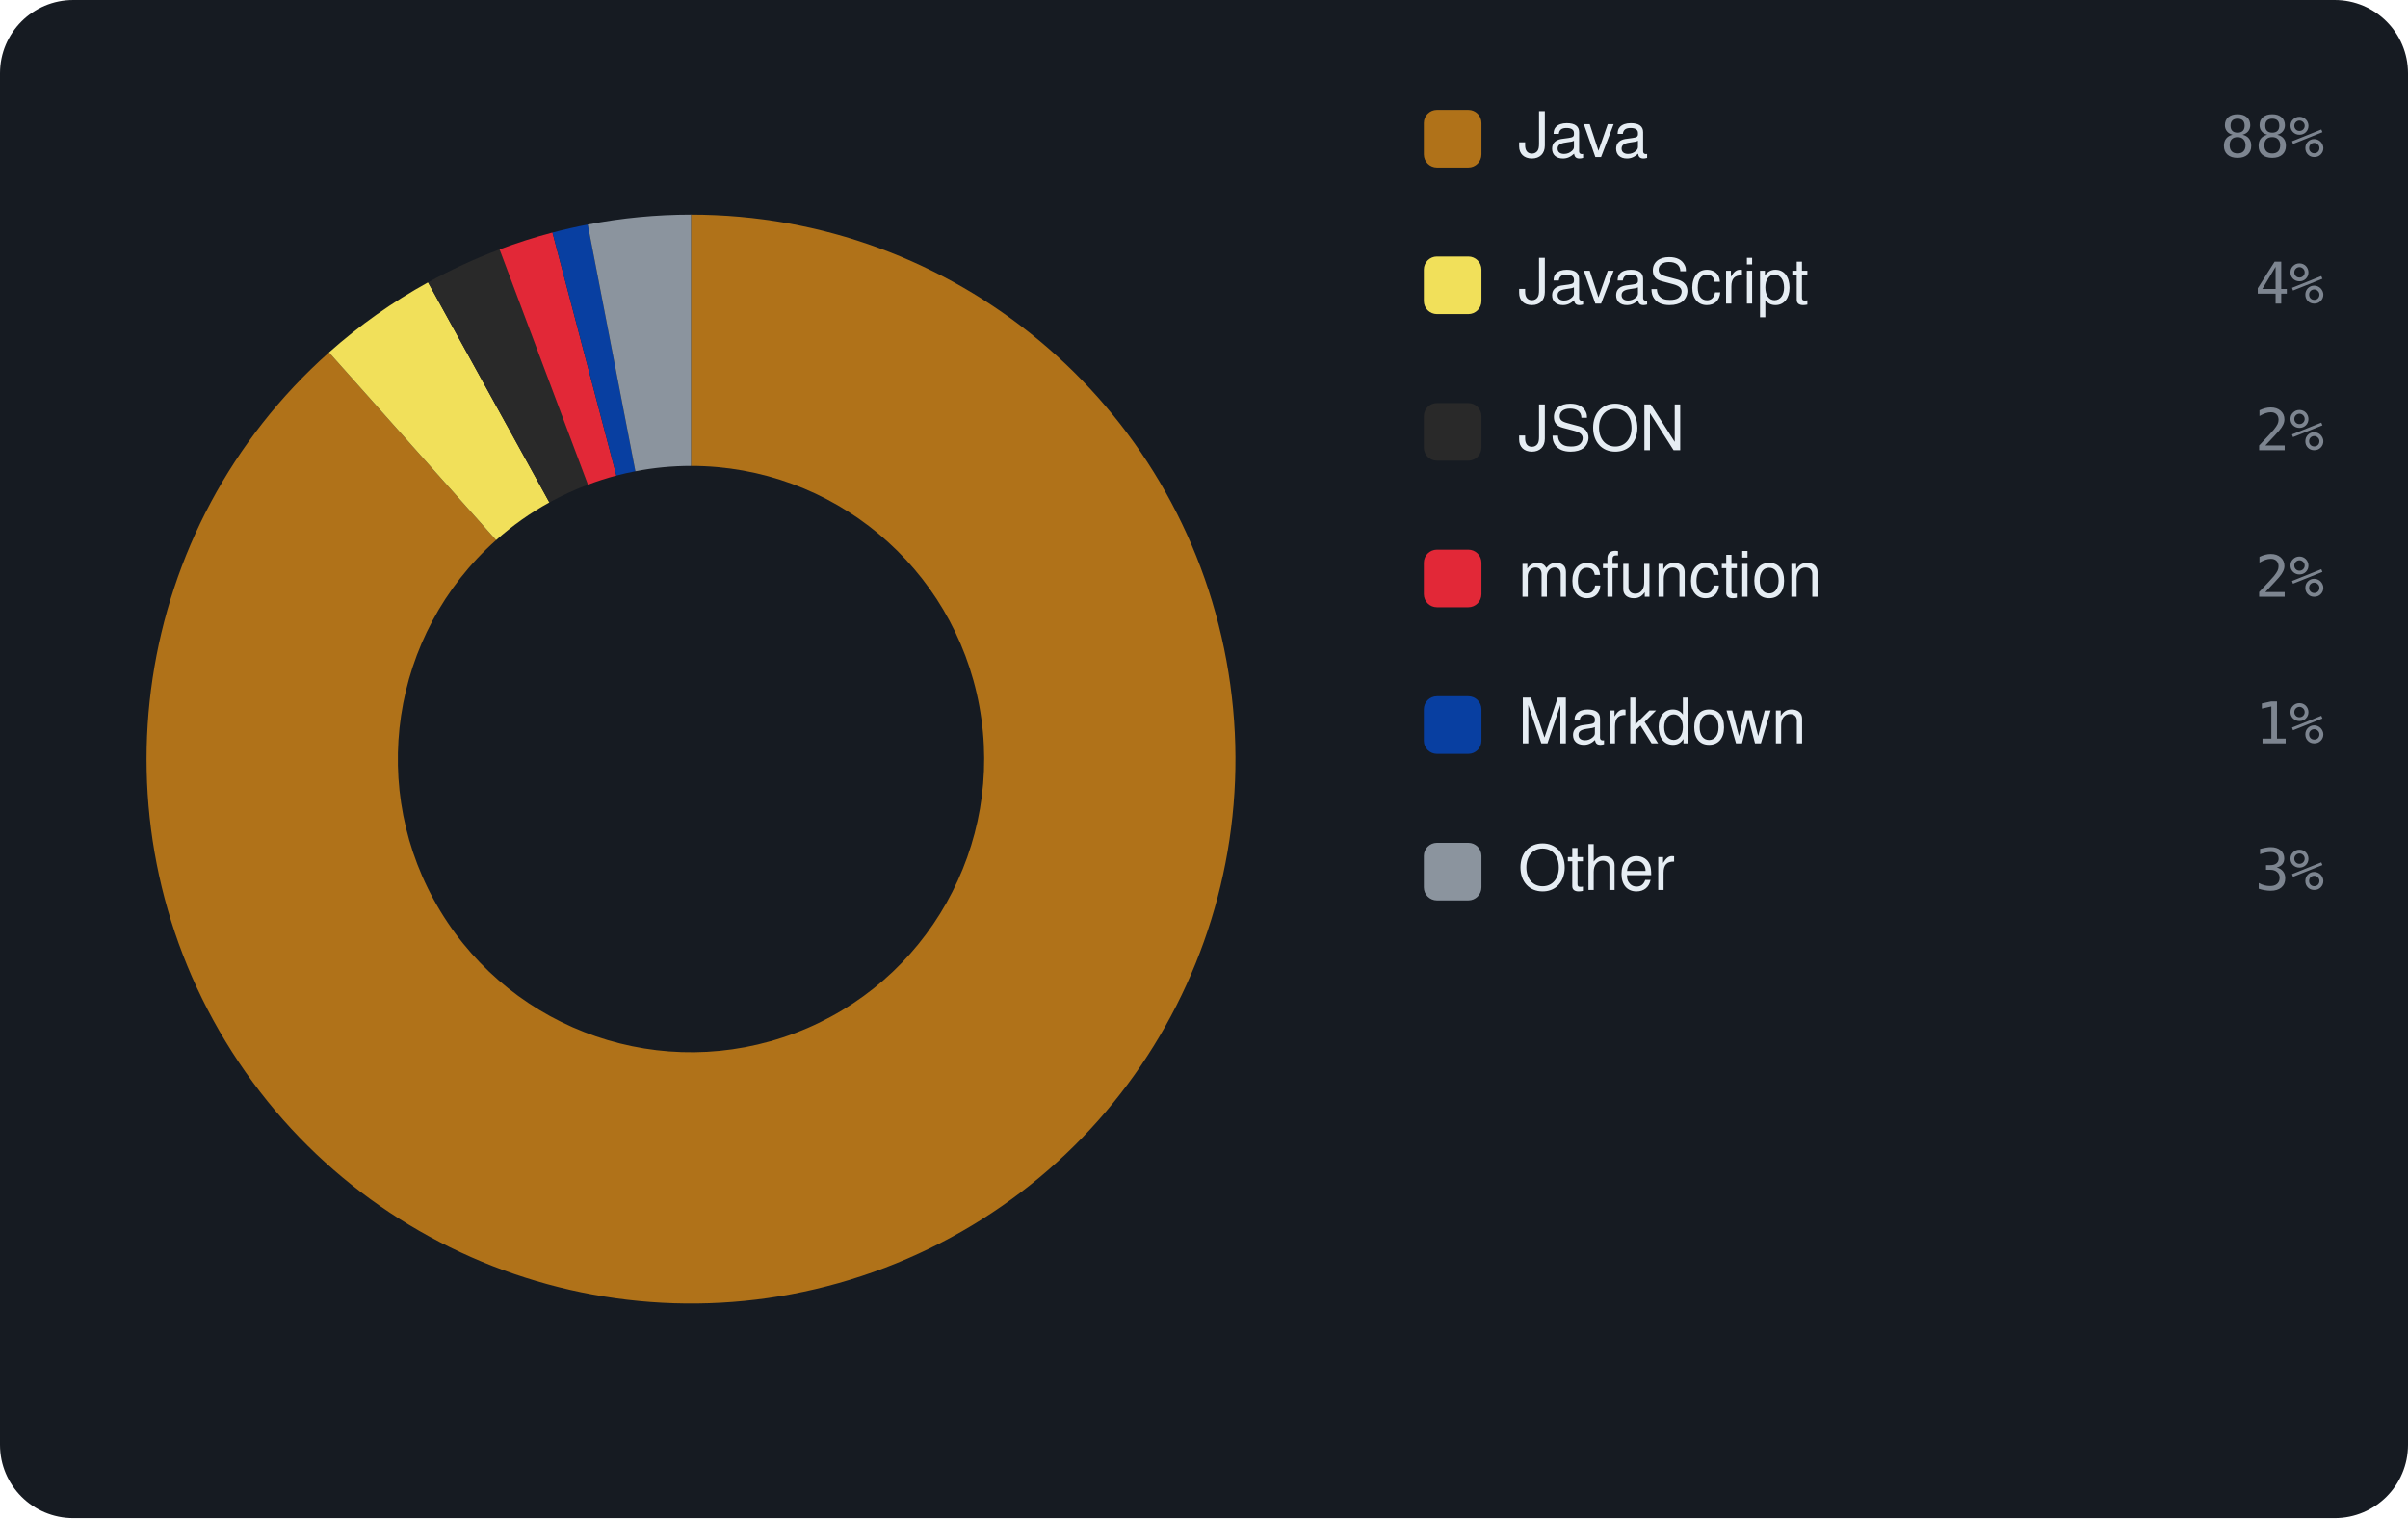
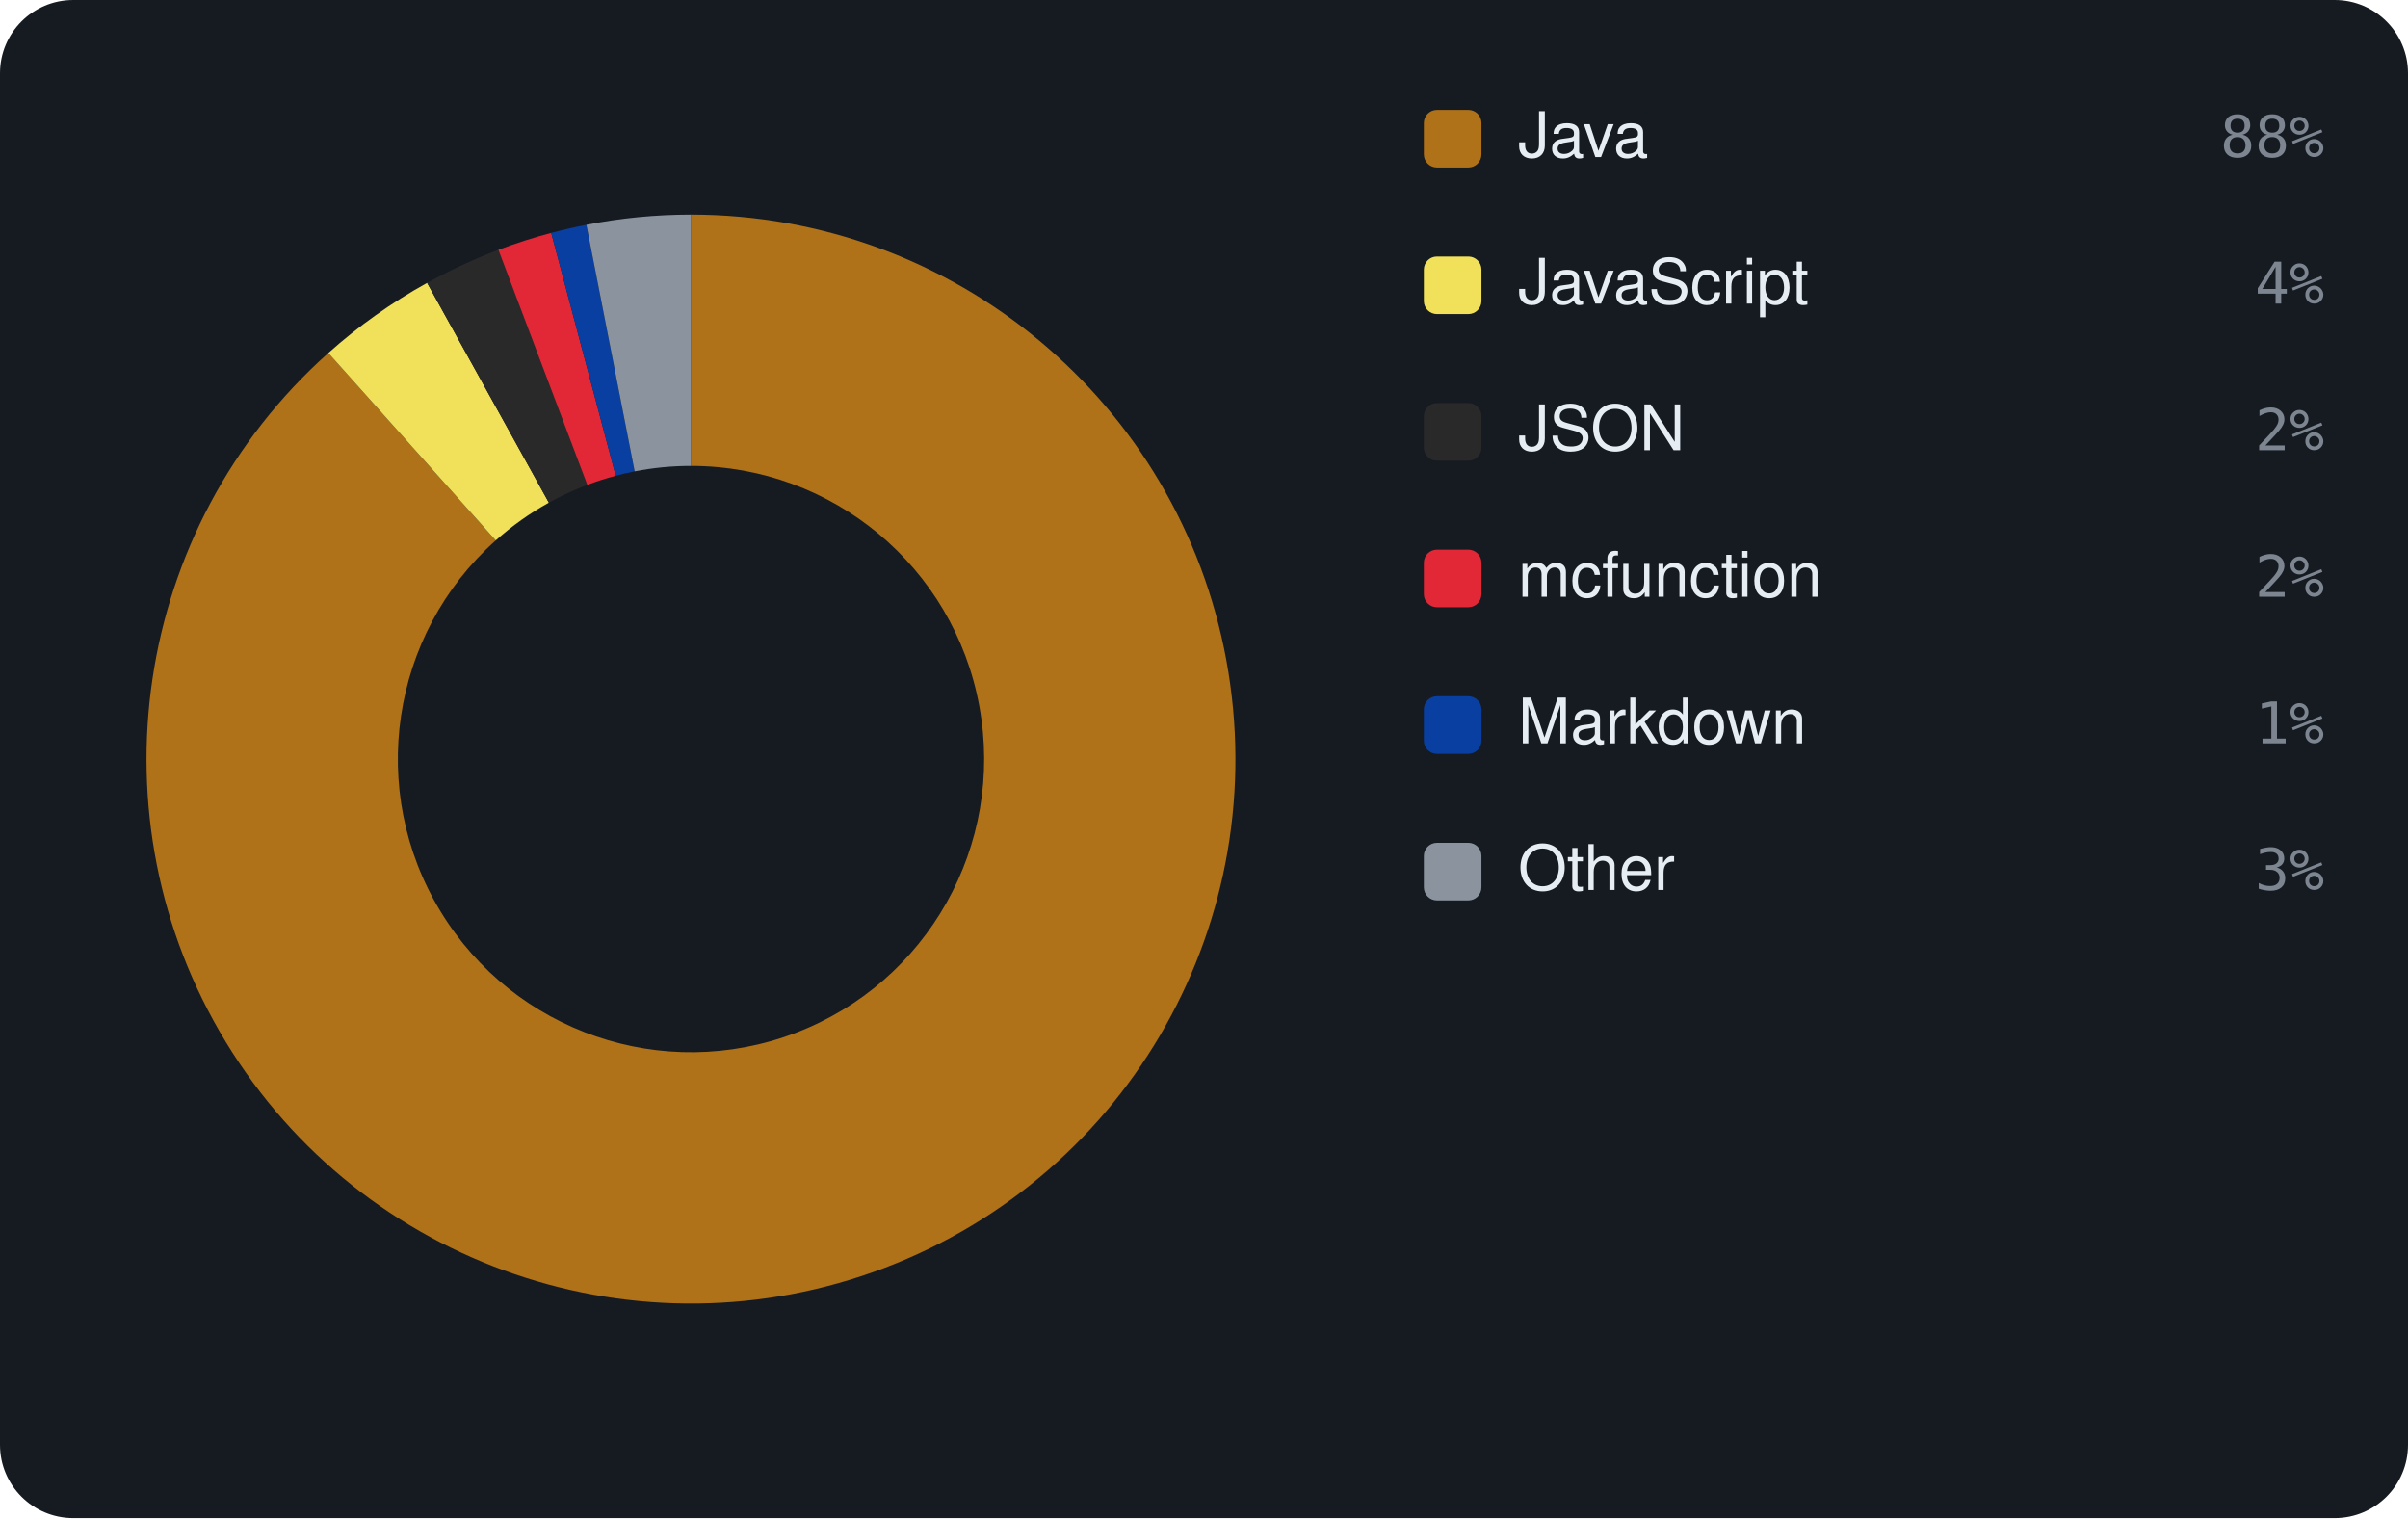
<svg xmlns="http://www.w3.org/2000/svg" viewBox="0 0 460 290" width="460" height="290" font-family="-apple-system,BlinkMacSystemFont,'Segoe UI',Helvetica,Arial,sans-serif">
  <rect width="460" height="290" rx="14" fill="#161b22" />
-   <path d="M132.00 41.00 A104 104 0 1 1 62.85 67.32 L94.77 103.17 A56 56 0 1 0 132.00 89.00 Z" fill="#b07219" />
-   <path d="M62.85 67.32 A104 104 0 0 1 81.77 53.94 L104.95 95.97 A56 56 0 0 0 94.77 103.17 Z" fill="#f1e05a" />
-   <path d="M81.77 53.94 A104 104 0 0 1 95.43 47.64 L112.31 92.58 A56 56 0 0 0 104.95 95.97 Z" fill="#292929" />
-   <path d="M95.43 47.64 A104 104 0 0 1 105.54 44.42 L117.75 90.84 A56 56 0 0 0 112.31 92.58 Z" fill="#E22837" />
-   <path d="M105.54 44.42 A104 104 0 0 1 112.28 42.89 L121.38 90.02 A56 56 0 0 0 117.75 90.84 Z" fill="#083fa1" />
-   <path d="M112.28 42.89 A104 104 0 0 1 132.00 41.00 L132.00 89.00 A56 56 0 0 0 121.38 90.02 Z" fill="#8b949e" />
+   <path d="M132.00 41.00 A104 104 0 1 1 62.72 67.43 L94.70 103.23 A56 56 0 1 0 132.00 89.00 Z" fill="#b07219" />
+   <path d="M62.72 67.43 A104 104 0 0 1 81.59 54.04 L104.85 96.02 A56 56 0 0 0 94.70 103.23 Z" fill="#f1e05a" />
+   <path d="M81.59 54.04 A104 104 0 0 1 95.21 47.72 L112.19 92.62 A56 56 0 0 0 104.85 96.02 Z" fill="#292929" />
+   <path d="M95.21 47.72 A104 104 0 0 1 105.30 44.49 L117.62 90.88 A56 56 0 0 0 112.19 92.62 Z" fill="#E22837" />
+   <path d="M105.30 44.49 A104 104 0 0 1 112.02 42.94 L121.24 90.04 A56 56 0 0 0 117.62 90.88 Z" fill="#083fa1" />
+   <path d="M112.02 42.94 A104 104 0 0 1 132.00 41.00 L132.00 89.00 A56 56 0 0 0 121.24 90.04 Z" fill="#8b949e" />
  <rect x="272" y="21" width="11" height="11" rx="2.5" fill="#b07219" />
  <text x="290" y="30" font-size="12" fill="#e6edf3">Java</text>
  <text x="444" y="30" text-anchor="end" font-size="11" font-family="monospace" fill="#7d8590">88%</text>
  <rect x="272" y="49" width="11" height="11" rx="2.5" fill="#f1e05a" />
  <text x="290" y="58" font-size="12" fill="#e6edf3">JavaScript</text>
  <text x="444" y="58" text-anchor="end" font-size="11" font-family="monospace" fill="#7d8590">4%</text>
  <rect x="272" y="77" width="11" height="11" rx="2.5" fill="#292929" />
  <text x="290" y="86" font-size="12" fill="#e6edf3">JSON</text>
  <text x="444" y="86" text-anchor="end" font-size="11" font-family="monospace" fill="#7d8590">2%</text>
  <rect x="272" y="105" width="11" height="11" rx="2.5" fill="#E22837" />
  <text x="290" y="114" font-size="12" fill="#e6edf3">mcfunction</text>
  <text x="444" y="114" text-anchor="end" font-size="11" font-family="monospace" fill="#7d8590">2%</text>
  <rect x="272" y="133" width="11" height="11" rx="2.5" fill="#083fa1" />
  <text x="290" y="142" font-size="12" fill="#e6edf3">Markdown</text>
  <text x="444" y="142" text-anchor="end" font-size="11" font-family="monospace" fill="#7d8590">1%</text>
  <rect x="272" y="161" width="11" height="11" rx="2.5" fill="#8b949e" />
  <text x="290" y="170" font-size="12" fill="#e6edf3">Other</text>
  <text x="444" y="170" text-anchor="end" font-size="11" font-family="monospace" fill="#7d8590">3%</text>
</svg>
